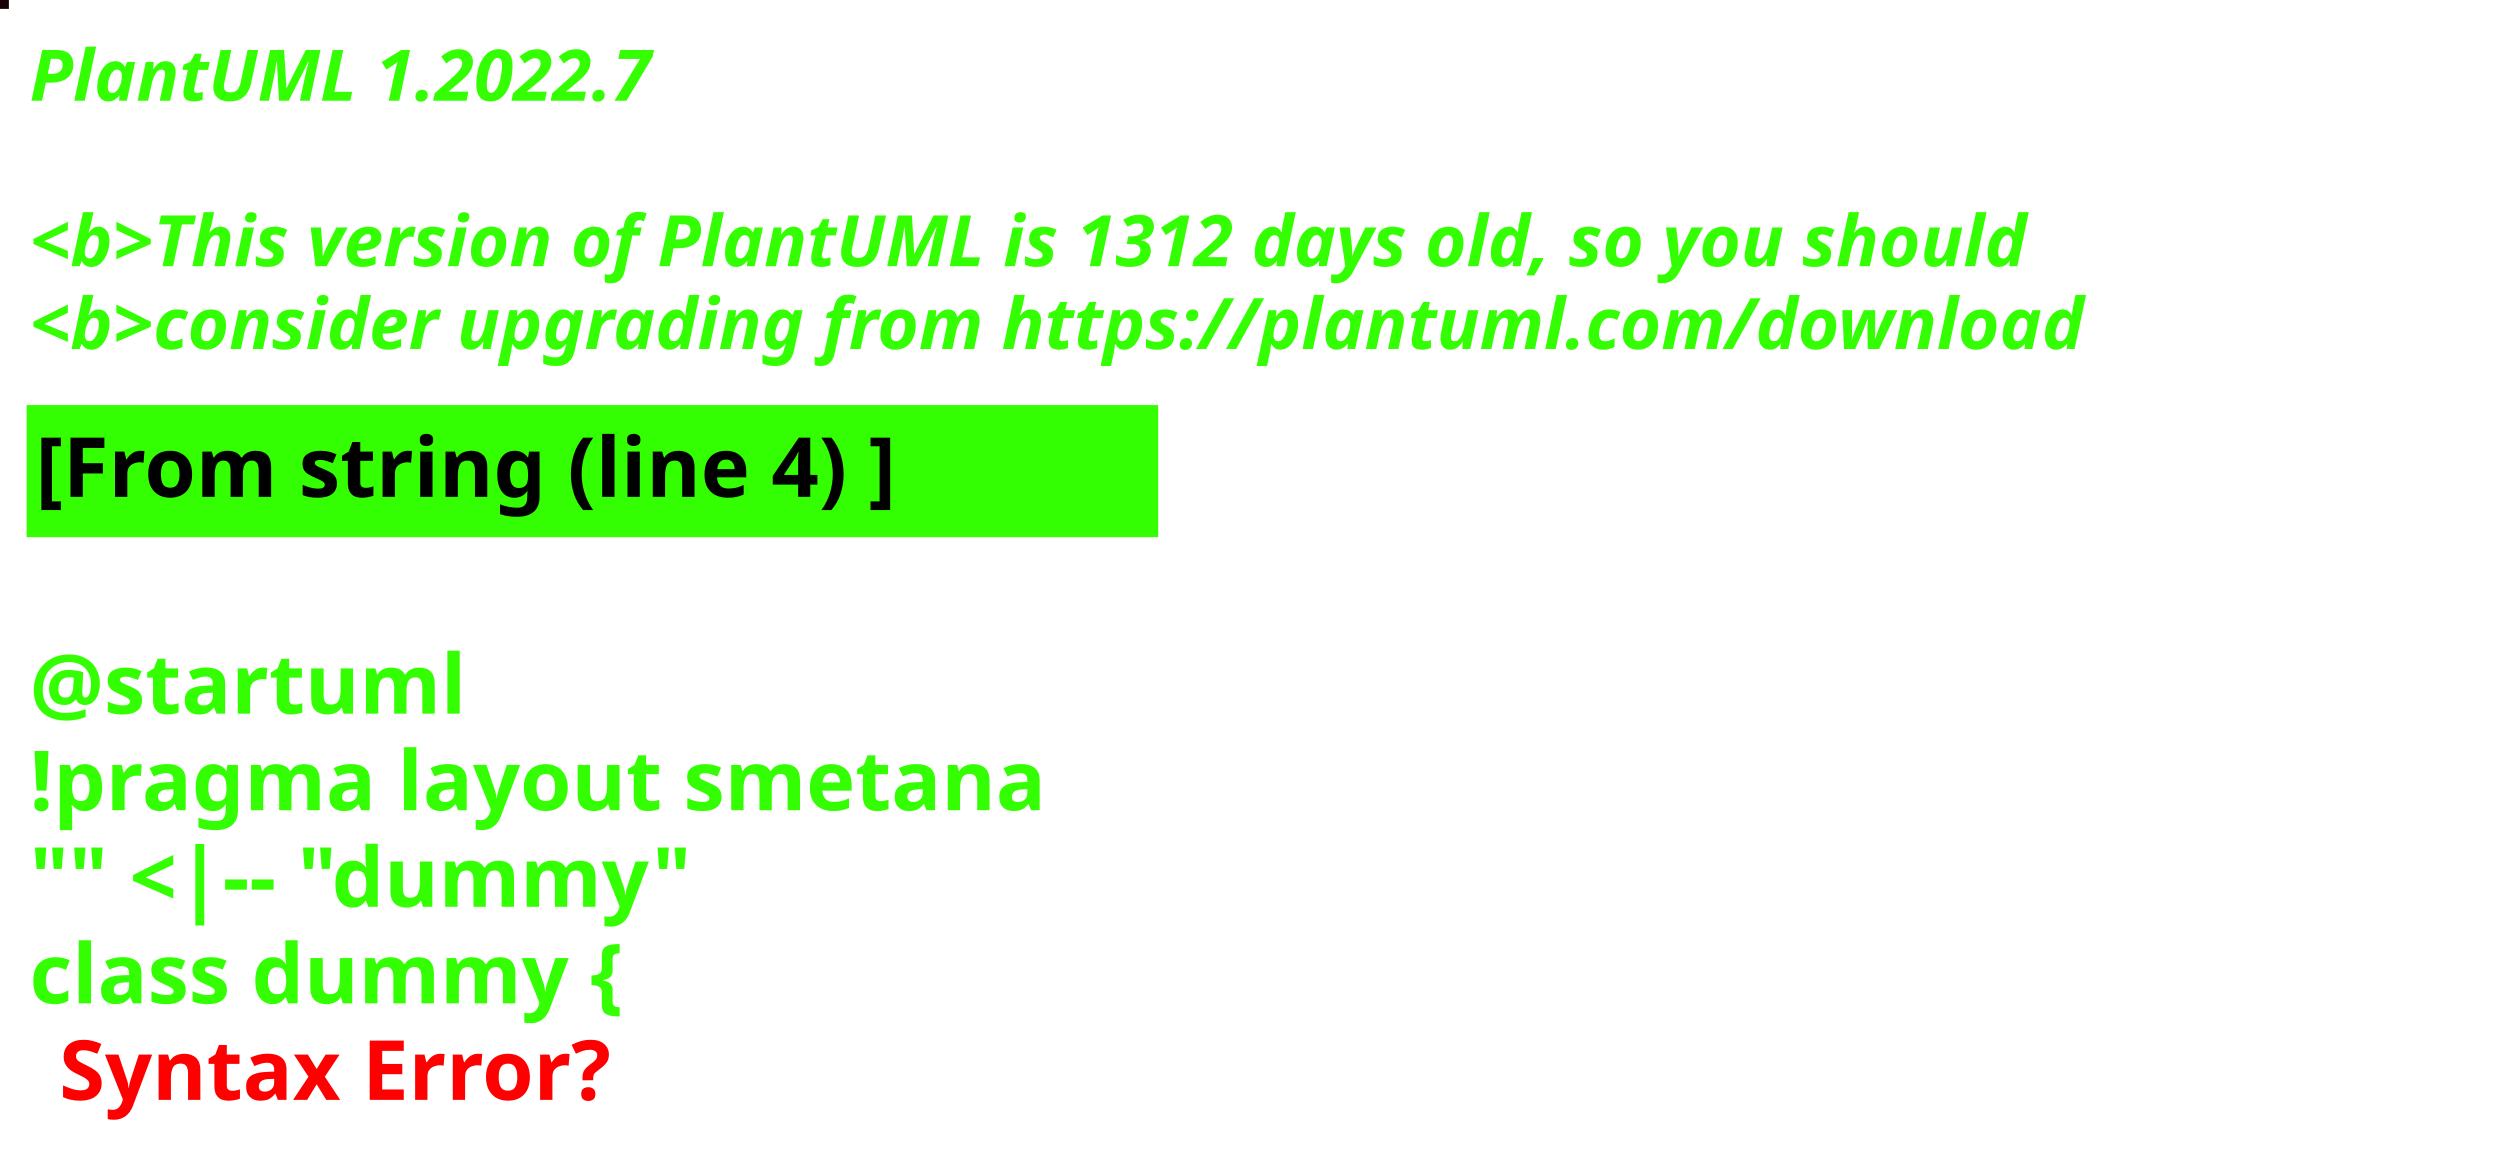
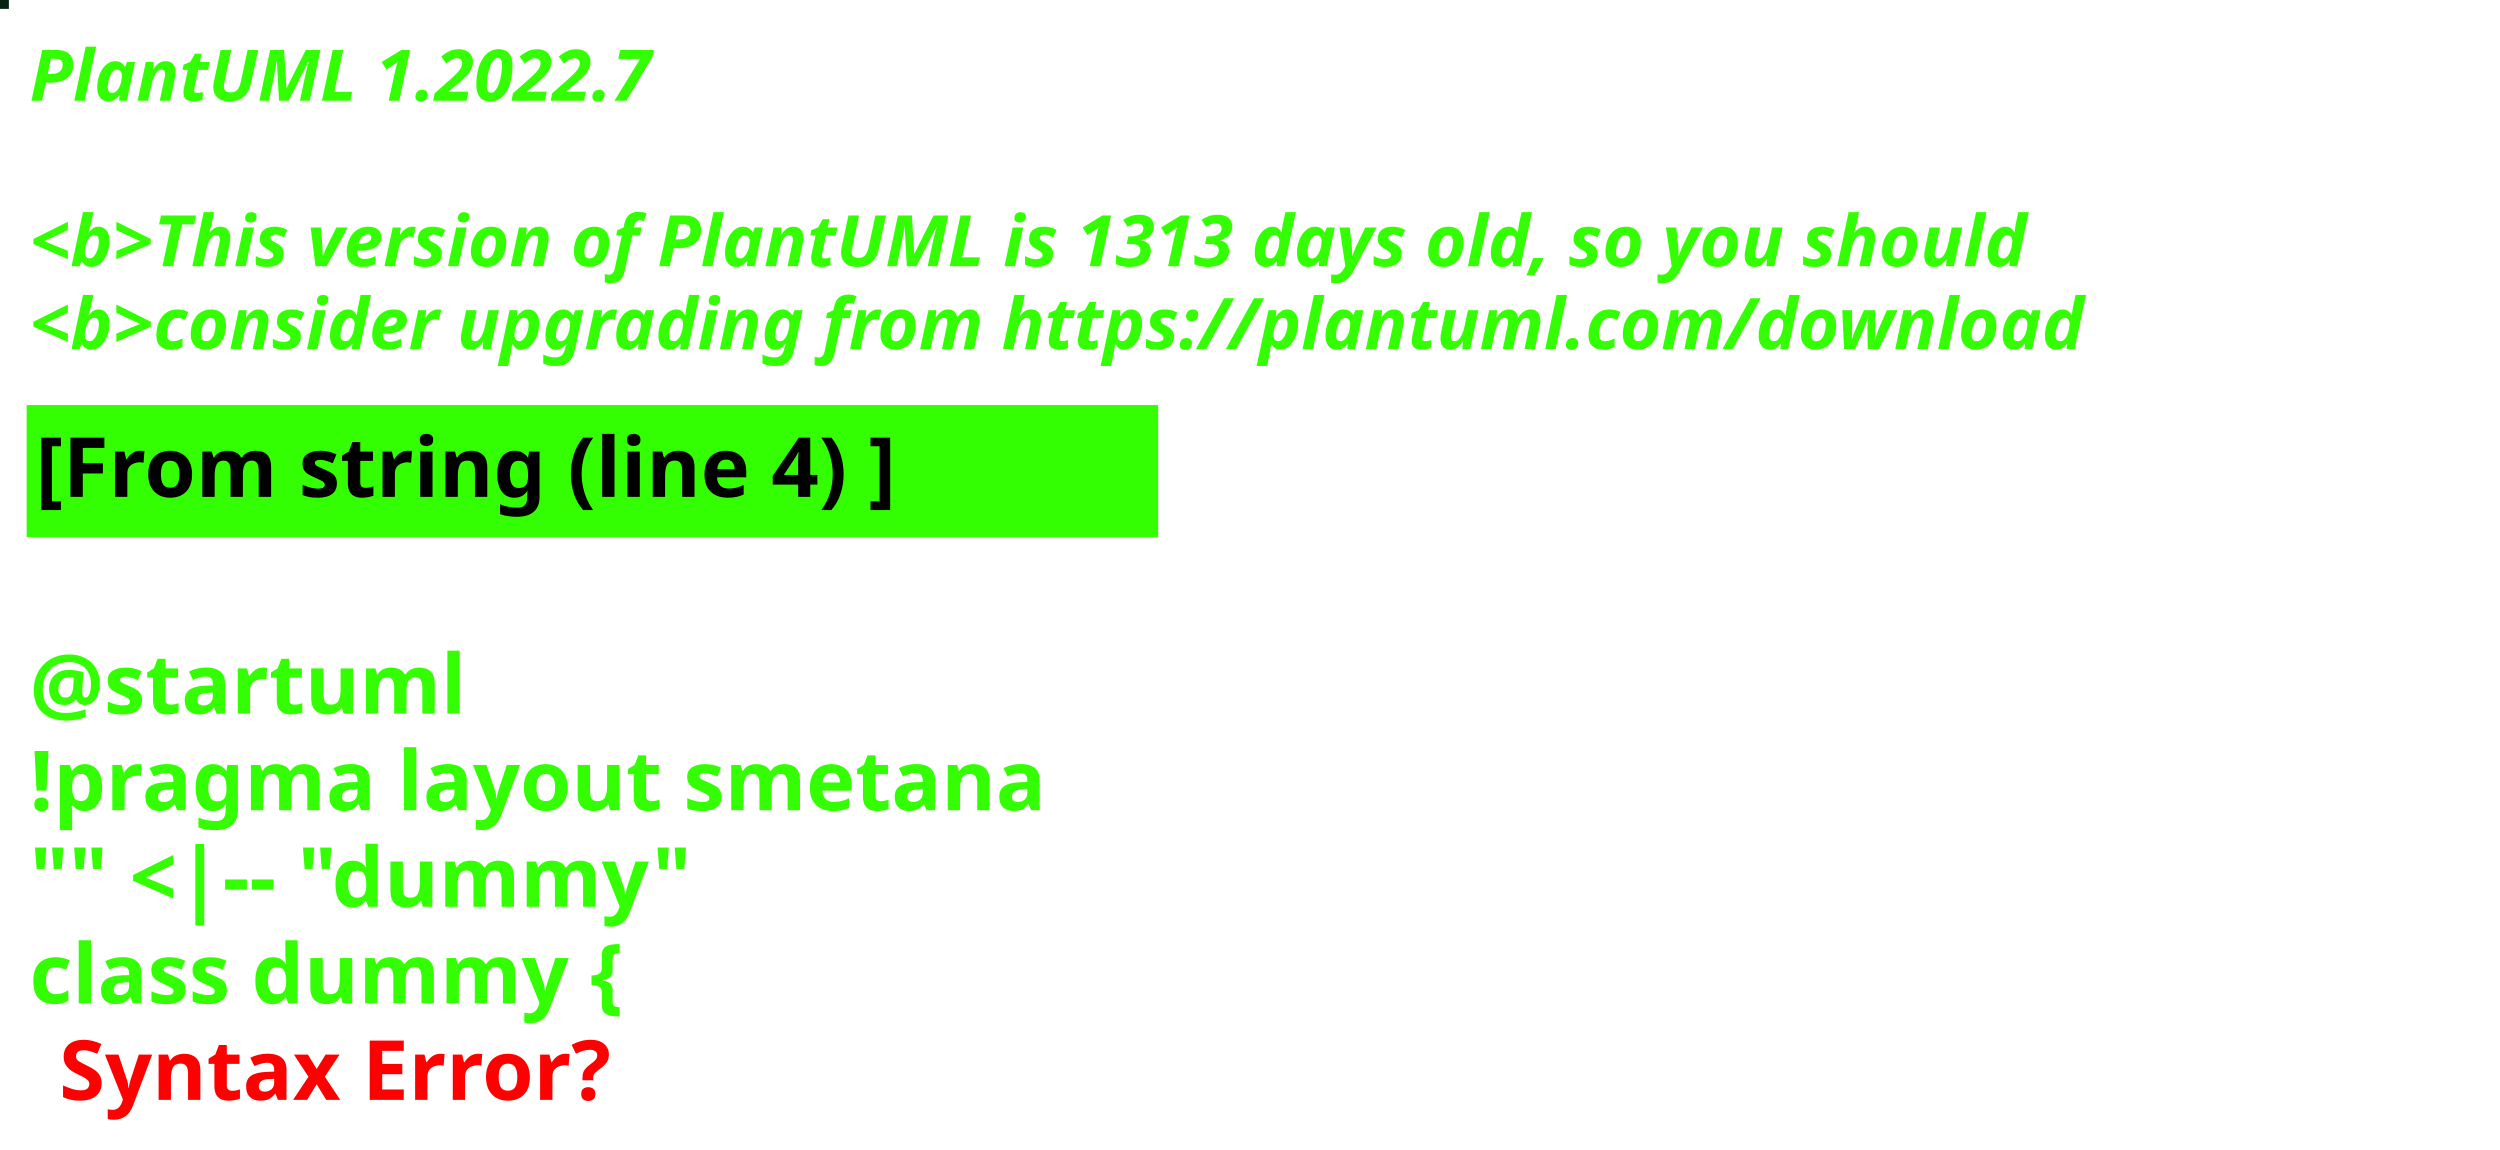
<svg xmlns="http://www.w3.org/2000/svg" contentStyleType="text/css" height="194px" preserveAspectRatio="none" style="width:422px;height:194px;background:#000000;" version="1.1" viewBox="0 0 422 194" width="422px" zoomAndPan="magnify">
  <defs />
  <g>
-     <rect fill="#190205" height="1" style="stroke:#190205;stroke-width:1.0;" width="1" x="0" y="0" />
+     <rect fill="#082514" height="1" style="stroke:#082514;stroke-width:1.0;" width="1" x="0" y="0" />
    <text fill="#33FF02" font-family="sans-serif" font-size="12" font-style="italic" font-weight="bold" lengthAdjust="spacing" textLength="127" x="5" y="17">PlantUML 1.2022.7</text>
    <text fill="#33FF02" font-family="sans-serif" font-size="12" font-style="italic" font-weight="bold" lengthAdjust="spacing" textLength="4" x="5" y="30.969"> </text>
-     <text fill="#33FF02" font-family="sans-serif" font-size="12" font-style="italic" font-weight="bold" lengthAdjust="spacing" textLength="407" x="5" y="44.938">&lt;b&gt;This version of PlantUML is 1312 days old, so you should</text>
+     <text fill="#33FF02" font-family="sans-serif" font-size="12" font-style="italic" font-weight="bold" lengthAdjust="spacing" textLength="407" x="5" y="44.938">&lt;b&gt;This version of PlantUML is 1313 days old, so you should</text>
    <text fill="#33FF02" font-family="sans-serif" font-size="12" font-style="italic" font-weight="bold" lengthAdjust="spacing" textLength="408" x="5" y="58.906">&lt;b&gt;consider upgrading from https://plantuml.com/download</text>
    <rect fill="#33FF02" height="21.297" style="stroke:#33FF02;stroke-width:1.0;" width="190" x="5" y="68.875" />
    <text fill="#000000" font-family="sans-serif" font-size="14" font-weight="bold" lengthAdjust="spacing" textLength="168" x="6" y="83.875">[From string (line 4) ]</text>
    <text fill="#33FF02" font-family="sans-serif" font-size="14" font-weight="bold" lengthAdjust="spacing" textLength="5" x="5" y="104.172"> </text>
    <text fill="#33FF02" font-family="sans-serif" font-size="14" font-weight="bold" lengthAdjust="spacing" textLength="79" x="5" y="120.469">@startuml</text>
    <text fill="#33FF02" font-family="sans-serif" font-size="14" font-weight="bold" lengthAdjust="spacing" textLength="190" x="5" y="136.766">!pragma layout smetana</text>
    <text fill="#33FF02" font-family="sans-serif" font-size="14" font-weight="bold" lengthAdjust="spacing" textLength="124" x="5" y="153.062">"" &lt;|-- "dummy"</text>
    <text fill="#33FF02" font-family="sans-serif" font-size="14" font-weight="bold" lengthAdjust="spacing" text-decoration="wavy underline" textLength="117" x="5" y="169.359">class dummy {</text>
    <text fill="#FF0000" font-family="sans-serif" font-size="14" font-weight="bold" lengthAdjust="spacing" textLength="106" x="10" y="185.656">Syntax Error?</text>
  </g>
</svg>
